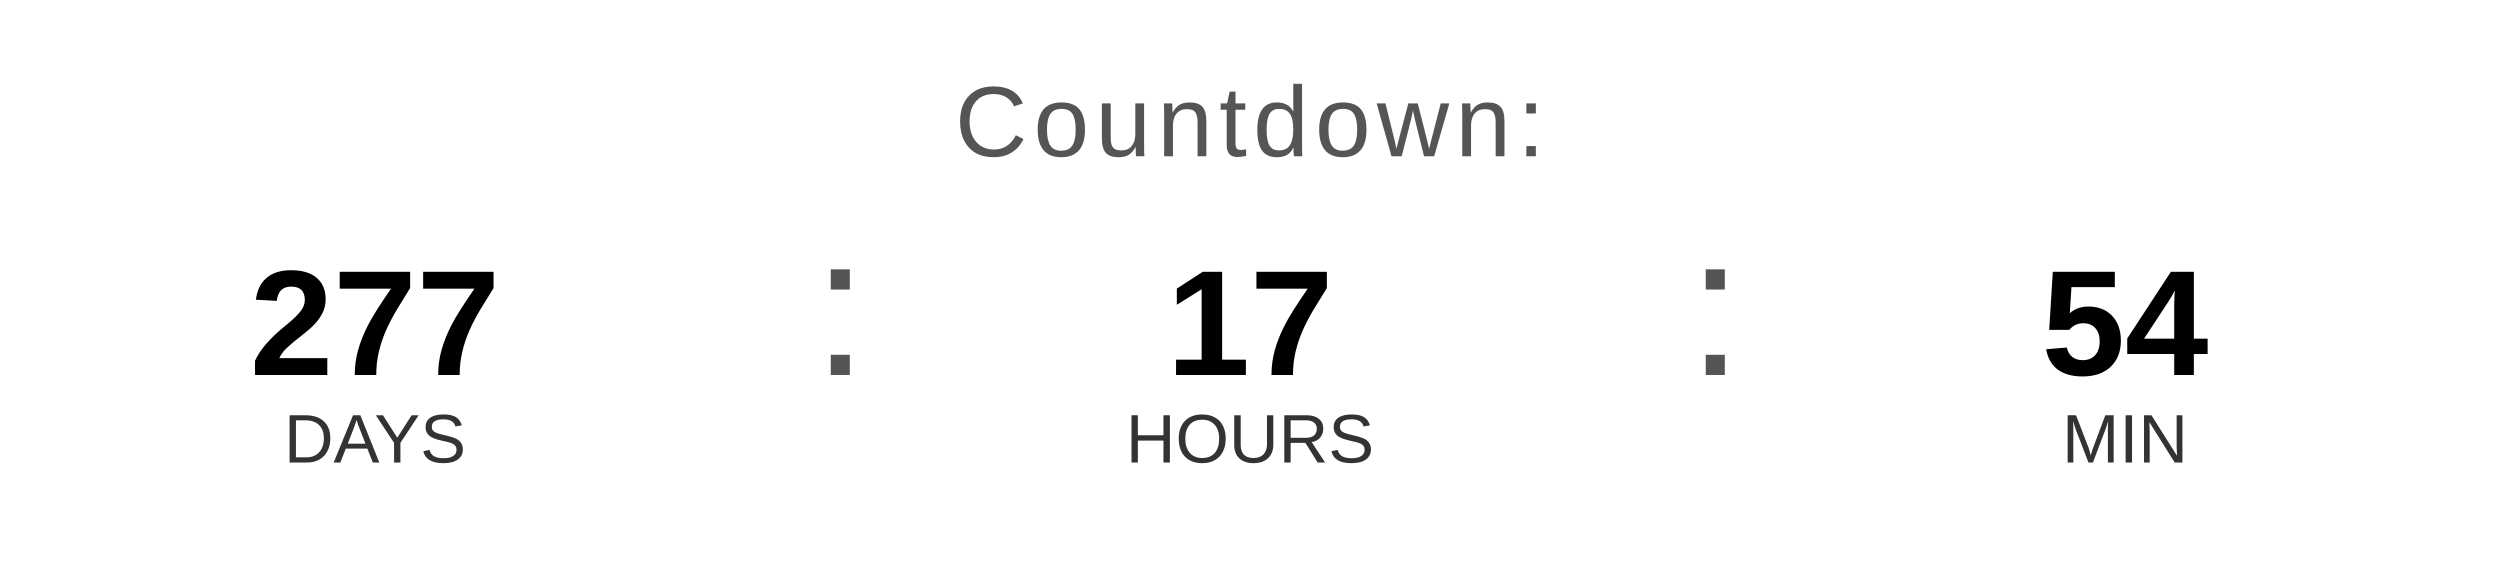
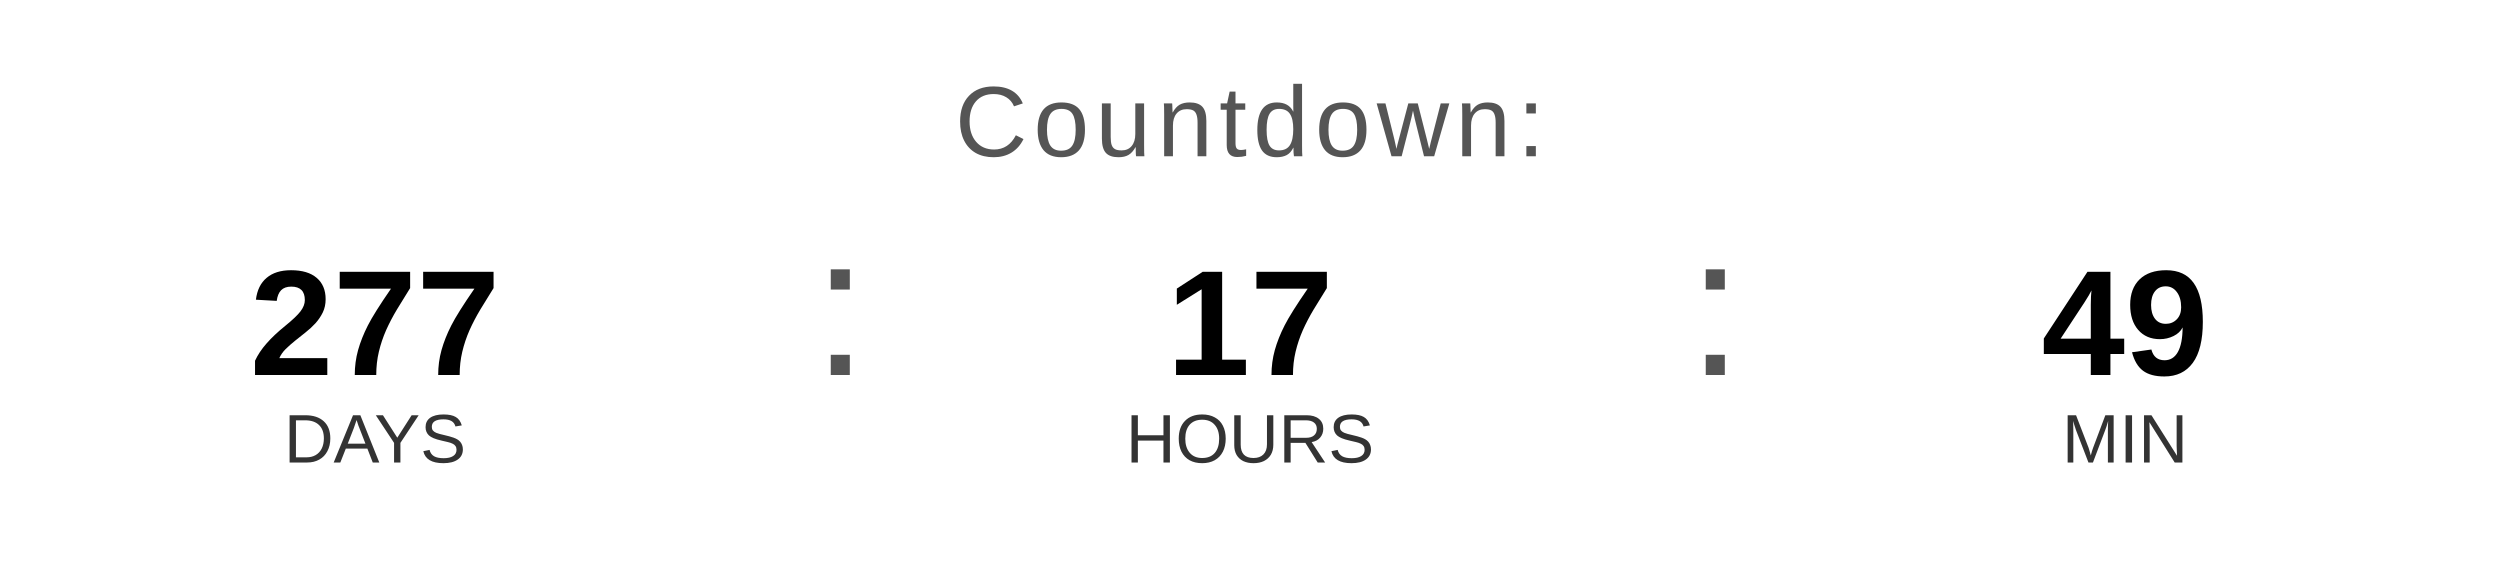
<svg xmlns="http://www.w3.org/2000/svg" width="400" height="90" viewBox="0 0 400 90">
  <text x="200" y="25" font-family="Arial, Helvetica, sans-serif" font-size="16" fill="#555555" text-anchor="middle" letter-spacing="1">
    Countdown:
  </text>
  <text x="60" y="60" font-family="Arial, Helvetica, sans-serif" font-size="24" font-weight="bold" fill="#000000" text-anchor="middle">277</text>
  <text x="60" y="74" font-family="Arial, Helvetica, sans-serif" font-size="11" fill="#333333" text-anchor="middle">DAYS</text>
  <text x="130" y="60" font-family="Arial, sans-serif" font-size="32" fill="#555555">:</text>
  <text x="200" y="60" font-family="Arial, Helvetica, sans-serif" font-size="24" font-weight="bold" fill="#000000" text-anchor="middle">17</text>
  <text x="200" y="74" font-family="Arial, Helvetica, sans-serif" font-size="11" fill="#333333" text-anchor="middle">HOURS</text>
  <text x="270" y="60" font-family="Arial, sans-serif" font-size="32" fill="#555555">:</text>
-   <text x="340" y="60" font-family="Arial, Helvetica, sans-serif" font-size="24" font-weight="bold" fill="#000000" text-anchor="middle">54</text>
+   <text x="340" y="60" font-family="Arial, Helvetica, sans-serif" font-size="24" font-weight="bold" fill="#000000" text-anchor="middle">49</text>
  <text x="340" y="74" font-family="Arial, Helvetica, sans-serif" font-size="11" fill="#333333" text-anchor="middle">MIN</text>
</svg>
